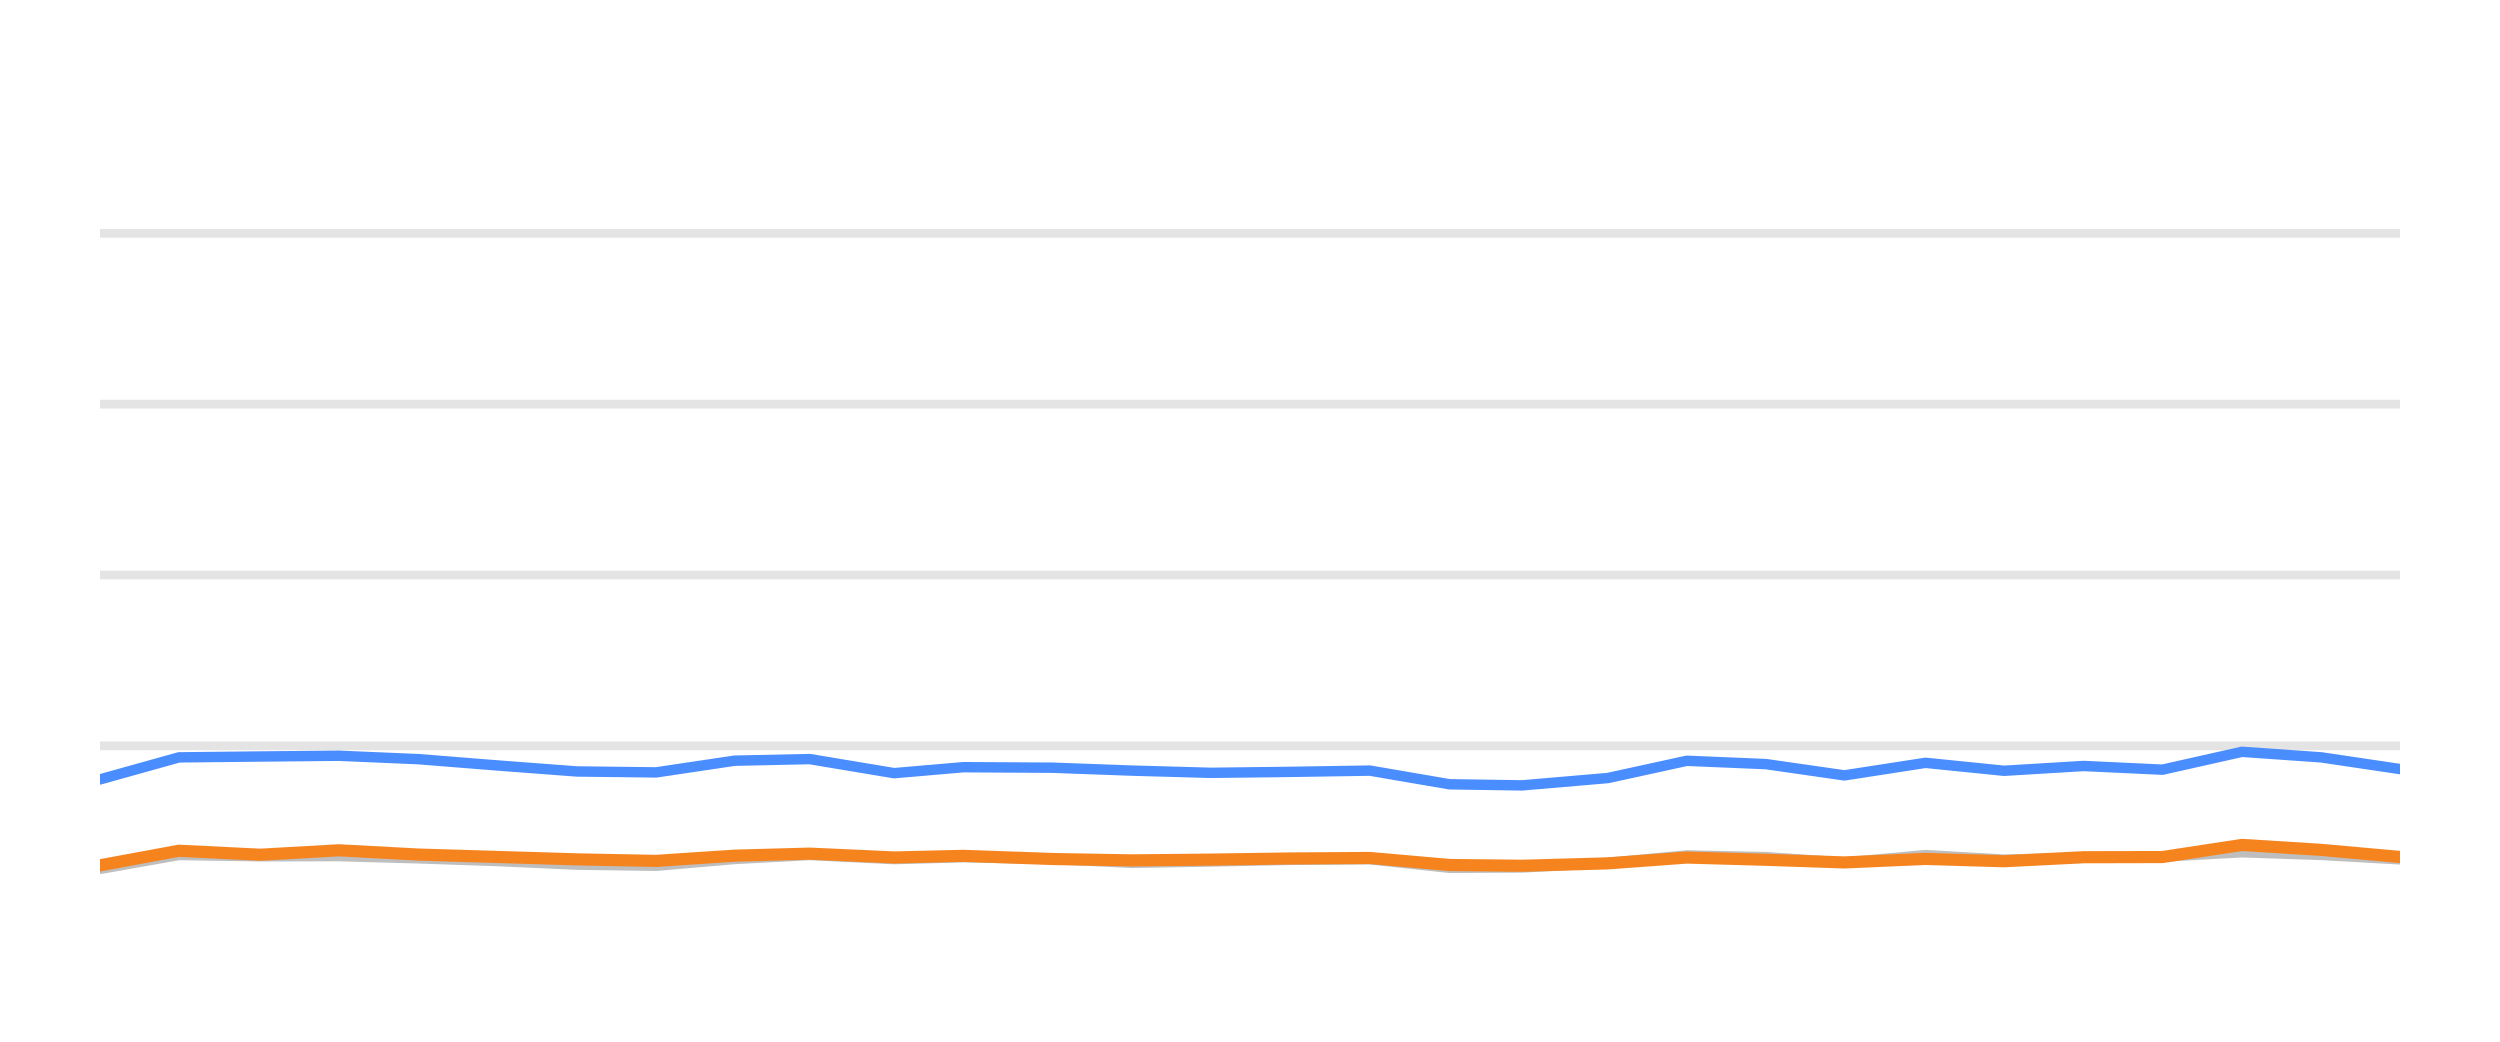
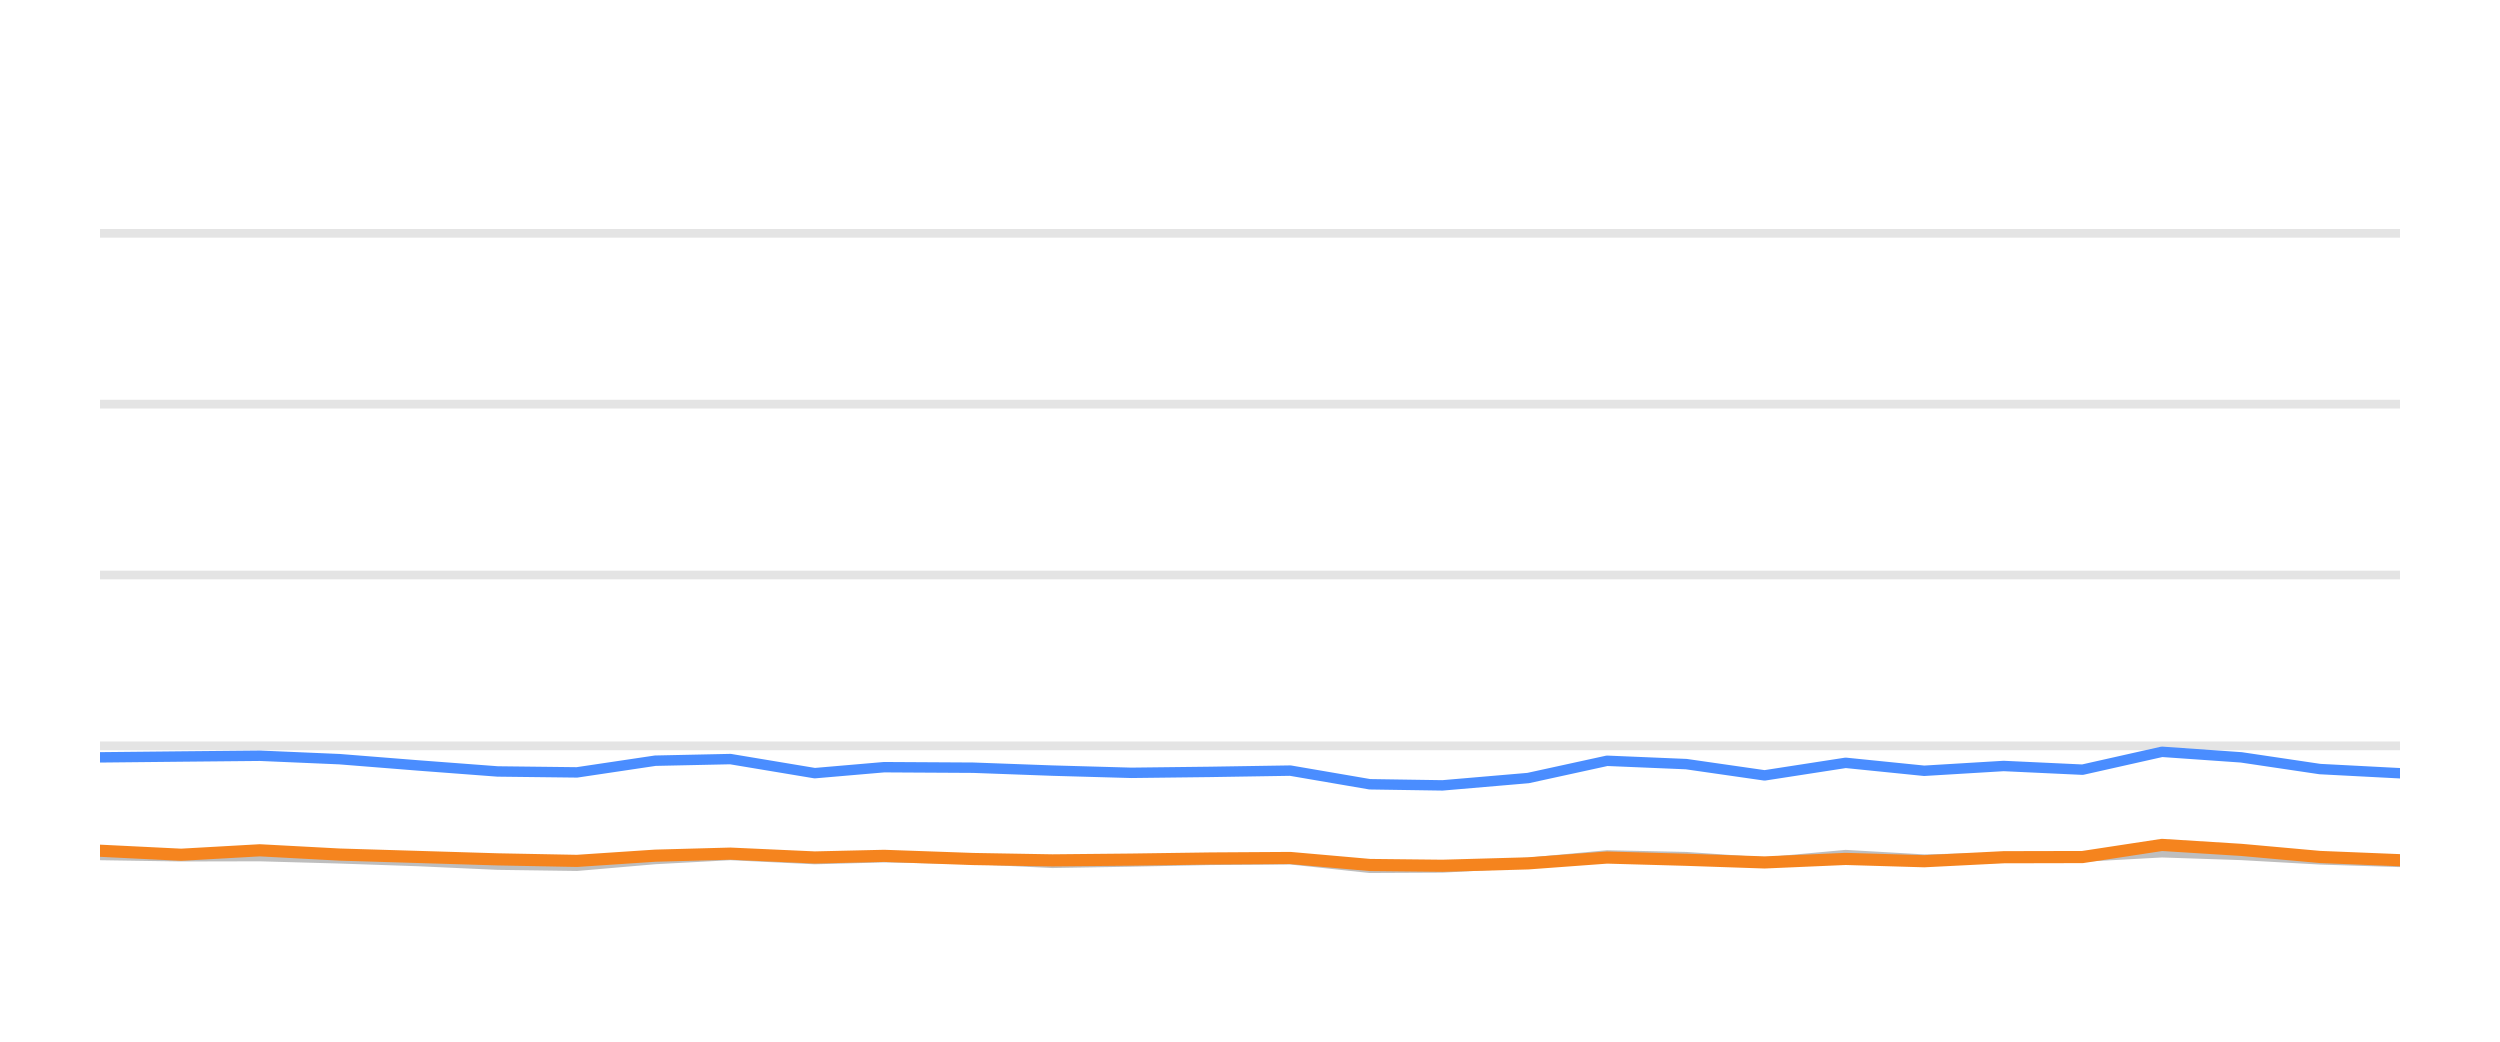
<svg xmlns="http://www.w3.org/2000/svg" width="144pt" height="60pt" viewBox="0 0 144 60" version="1.1">
  <defs>
    <style type="text/css">*{stroke-linejoin: round; stroke-linecap: butt}</style>
  </defs>
  <g id="figure_1">
    <g id="patch_1">
      <path d="M 0 60  L 144 60  L 144 0  L 0 0  L 0 60  z " style="fill: none; opacity: 0" />
    </g>
    <g id="axes_1">
      <g id="patch_2">
        <path d="M 5.76 52.8  L 138.24 52.8  L 138.24 3.6  L 5.76 3.6  L 5.76 52.8  z " style="fill: none" />
      </g>
      <g id="matplotlib.axis_1" />
      <g id="matplotlib.axis_2" />
      <g id="line2d_1">
-         <path d="M 5.76 42.96  L 138.24 42.96  " clip-path="url(#p2baaa5e2dd)" style="fill: none; stroke: #b2b2b2; stroke-opacity: 0.35; stroke-width: 0.5; stroke-linecap: square" />
+         <path d="M 5.76 42.96  L 138.24 42.96  " clip-path="url(#p833c601458)" style="fill: none; stroke: #b2b2b2; stroke-opacity: 0.35; stroke-width: 0.5; stroke-linecap: square" />
      </g>
      <g id="line2d_2">
-         <path d="M 5.76 33.12  L 138.24 33.12  " clip-path="url(#p2baaa5e2dd)" style="fill: none; stroke: #b2b2b2; stroke-opacity: 0.35; stroke-width: 0.5; stroke-linecap: square" />
+         <path d="M 5.76 33.12  L 138.24 33.12  " clip-path="url(#p833c601458)" style="fill: none; stroke: #b2b2b2; stroke-opacity: 0.35; stroke-width: 0.5; stroke-linecap: square" />
      </g>
      <g id="line2d_3">
-         <path d="M 5.76 23.28  L 138.24 23.28  " clip-path="url(#p2baaa5e2dd)" style="fill: none; stroke: #b2b2b2; stroke-opacity: 0.35; stroke-width: 0.5; stroke-linecap: square" />
+         <path d="M 5.76 23.28  L 138.24 23.28  " clip-path="url(#p833c601458)" style="fill: none; stroke: #b2b2b2; stroke-opacity: 0.35; stroke-width: 0.5; stroke-linecap: square" />
      </g>
      <g id="line2d_4">
-         <path d="M 5.76 13.44  L 138.24 13.44  " clip-path="url(#p2baaa5e2dd)" style="fill: none; stroke: #b2b2b2; stroke-opacity: 0.35; stroke-width: 0.5; stroke-linecap: square" />
+         <path d="M 5.76 13.44  L 138.24 13.44  " clip-path="url(#p833c601458)" style="fill: none; stroke: #b2b2b2; stroke-opacity: 0.35; stroke-width: 0.5; stroke-linecap: square" />
      </g>
      <g id="line2d_5">
-         <path d="M 5.76 50.05  L 10.31 49.248  L 14.984 49.322  L 19.517 49.312  L 24.112 49.44  L 28.673 49.597  L 33.226 49.804  L 37.794 49.868  L 42.309 49.479  L 46.638 49.248  L 51.501 49.484  L 55.497 49.376  L 60.633 49.479  L 65.197 49.7  L 69.74 49.622  L 74.282 49.528  L 78.904 49.494  L 83.488 49.986  L 87.671 49.966  L 92.611 49.7  L 97.16 49.272  L 101.721 49.371  L 106.237 49.681  L 110.911 49.253  L 115.433 49.513  L 120.014 49.405  L 124.558 49.341  L 129.138 49.09  L 133.705 49.243  L 138.24 49.499  " clip-path="url(#p2baaa5e2dd)" style="fill: none; stroke: #bebebe; stroke-width: 0.6; stroke-linecap: round" />
+         <path d="M 5.76 49.248  L 10.432 49.322  L 14.962 49.312  L 19.555 49.44  L 24.114 49.597  L 28.665 49.804  L 33.231 49.868  L 37.744 49.479  L 42.07 49.248  L 46.931 49.484  L 50.925 49.376  L 56.059 49.479  L 60.621 49.7  L 65.161 49.622  L 69.701 49.528  L 74.321 49.494  L 78.902 49.986  L 83.084 49.966  L 88.021 49.7  L 92.568 49.272  L 97.127 49.371  L 101.641 49.681  L 106.312 49.253  L 110.833 49.513  L 115.411 49.405  L 119.953 49.341  L 124.53 49.09  L 129.096 49.243  L 133.628 49.499  L 138.24 49.646  " clip-path="url(#p833c601458)" style="fill: none; stroke: #bebebe; stroke-width: 0.6; stroke-linecap: round" />
      </g>
      <g id="line2d_6">
-         <path d="M 5.76 44.894  L 10.31 43.624  L 14.984 43.575  L 19.517 43.531  L 24.112 43.728  L 28.673 44.092  L 33.226 44.436  L 37.794 44.49  L 42.309 43.816  L 46.638 43.723  L 51.501 44.534  L 55.497 44.19  L 60.633 44.22  L 65.197 44.387  L 69.74 44.515  L 74.282 44.461  L 78.904 44.387  L 83.488 45.174  L 87.671 45.238  L 92.611 44.815  L 97.16 43.821  L 101.721 44.013  L 106.237 44.662  L 110.911 43.939  L 115.433 44.397  L 120.014 44.121  L 124.558 44.333  L 129.138 43.304  L 133.705 43.624  L 138.24 44.298  " clip-path="url(#p2baaa5e2dd)" style="fill: none; stroke: #4a8dff; stroke-width: 0.6; stroke-linecap: round" />
+         <path d="M 5.76 43.624  L 10.432 43.575  L 14.962 43.531  L 19.555 43.728  L 24.114 44.092  L 28.665 44.436  L 33.231 44.49  L 37.744 43.816  L 42.07 43.723  L 46.931 44.534  L 50.925 44.19  L 56.059 44.22  L 60.621 44.387  L 65.161 44.515  L 69.701 44.461  L 74.321 44.387  L 78.902 45.174  L 83.084 45.238  L 88.021 44.815  L 92.568 43.821  L 97.127 44.013  L 101.641 44.662  L 106.312 43.939  L 110.833 44.397  L 115.411 44.121  L 119.953 44.333  L 124.53 43.304  L 129.096 43.624  L 133.628 44.298  L 138.24 44.539  " clip-path="url(#p833c601458)" style="fill: none; stroke: #4a8dff; stroke-width: 0.6; stroke-linecap: round" />
      </g>
      <g id="line2d_7">
-         <path d="M 5.76 49.843  L 10.31 49.002  L 14.984 49.233  L 19.517 48.977  L 24.112 49.223  L 28.673 49.361  L 33.226 49.499  L 37.794 49.587  L 42.309 49.287  L 46.638 49.169  L 51.501 49.39  L 55.497 49.297  L 60.633 49.479  L 65.197 49.558  L 69.74 49.513  L 74.282 49.449  L 78.904 49.42  L 83.488 49.823  L 87.671 49.868  L 92.611 49.73  L 97.16 49.395  L 101.721 49.523  L 106.237 49.676  L 110.911 49.474  L 115.433 49.607  L 120.014 49.376  L 124.558 49.366  L 129.138 48.667  L 133.705 48.953  L 138.24 49.361  " clip-path="url(#p2baaa5e2dd)" style="fill: none; stroke: #f5841e; stroke-width: 0.7; stroke-linecap: round" />
+         <path d="M 5.76 49.002  L 10.432 49.233  L 14.962 48.977  L 19.555 49.223  L 24.114 49.361  L 28.665 49.499  L 33.231 49.587  L 37.744 49.287  L 42.07 49.169  L 46.931 49.39  L 50.925 49.297  L 56.059 49.479  L 60.621 49.558  L 65.161 49.513  L 69.701 49.449  L 74.321 49.42  L 78.902 49.823  L 83.084 49.868  L 88.021 49.73  L 92.568 49.395  L 97.127 49.523  L 101.641 49.676  L 106.312 49.474  L 110.833 49.607  L 115.411 49.376  L 119.953 49.366  L 124.53 48.667  L 129.096 48.953  L 133.628 49.361  L 138.24 49.548  " clip-path="url(#p833c601458)" style="fill: none; stroke: #f5841e; stroke-width: 0.7; stroke-linecap: round" />
      </g>
    </g>
  </g>
  <defs>
-     <clipPath id="p2baaa5e2dd">
+     <clipPath id="p833c601458">
      <rect x="5.76" y="3.6" width="132.48" height="49.2" />
    </clipPath>
  </defs>
</svg>
